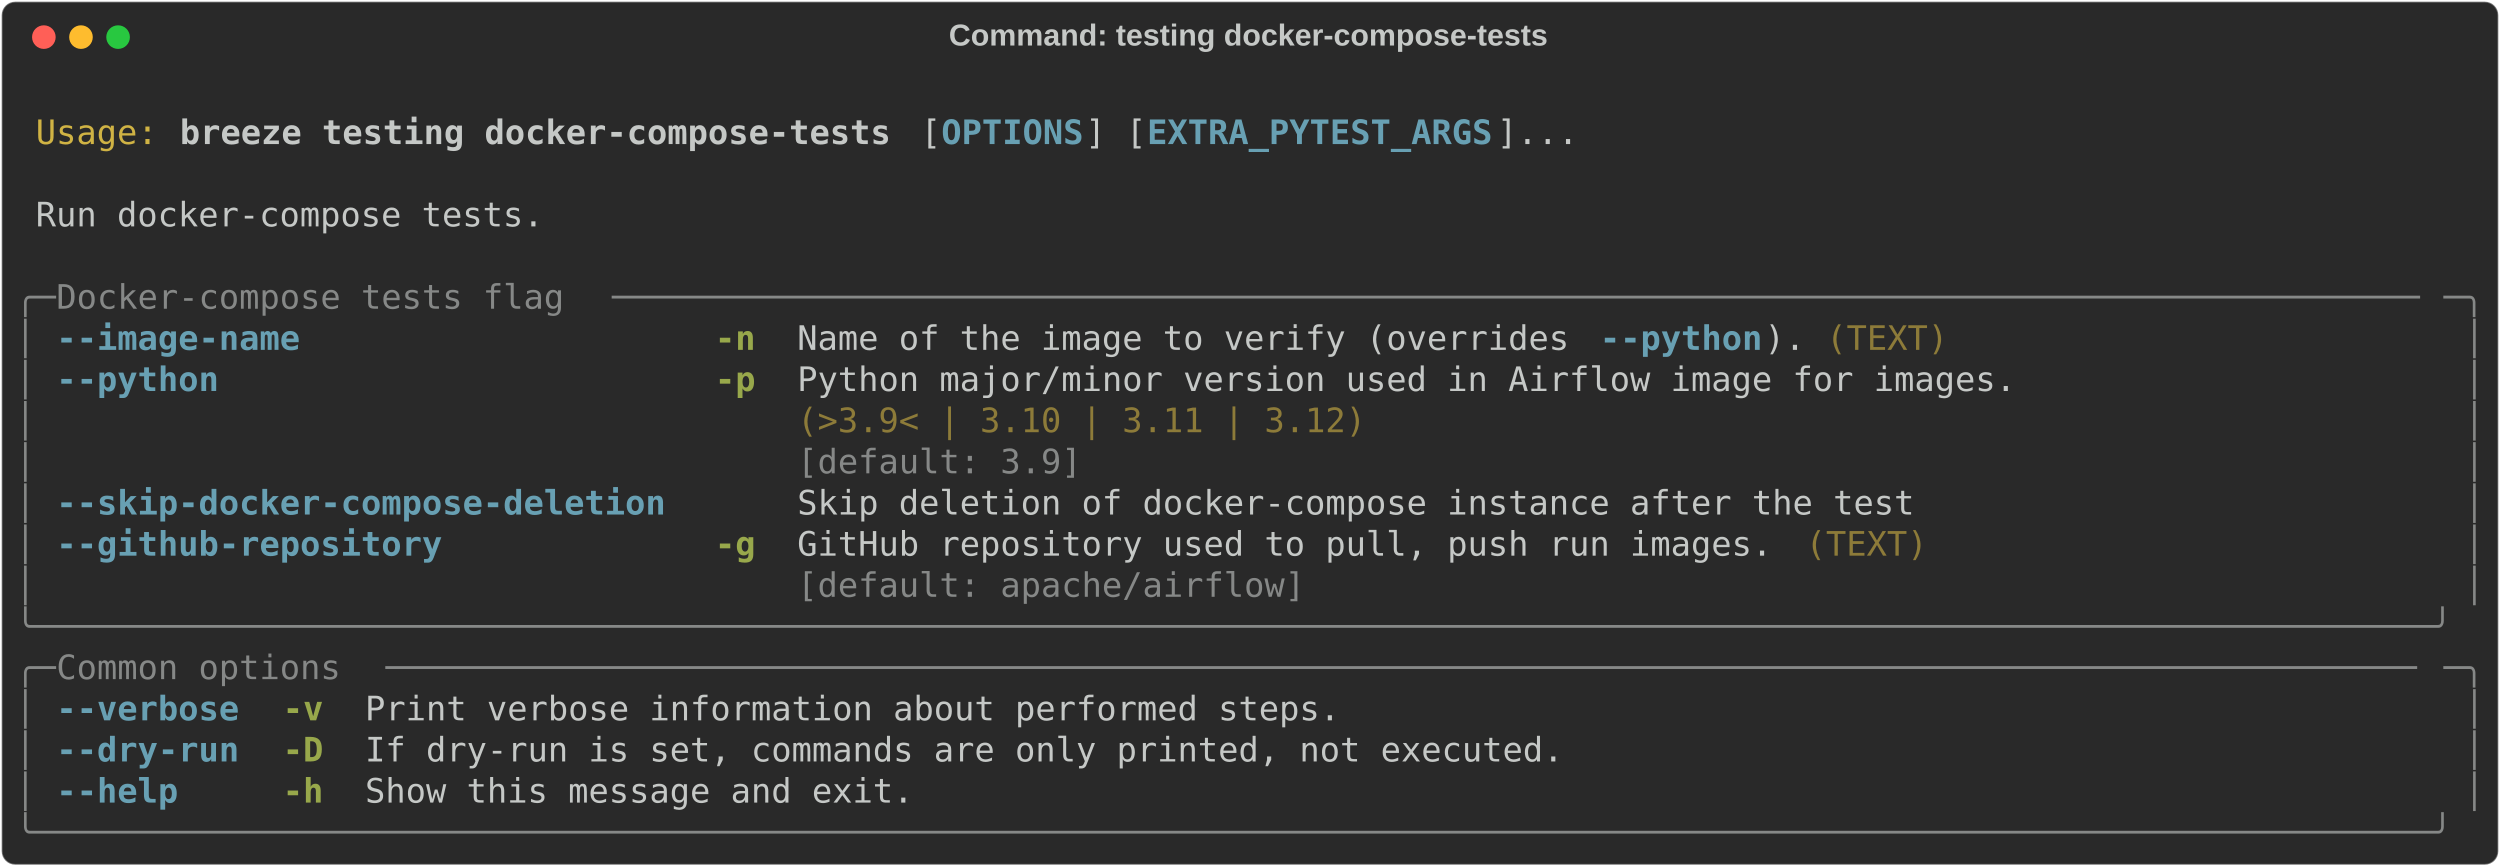
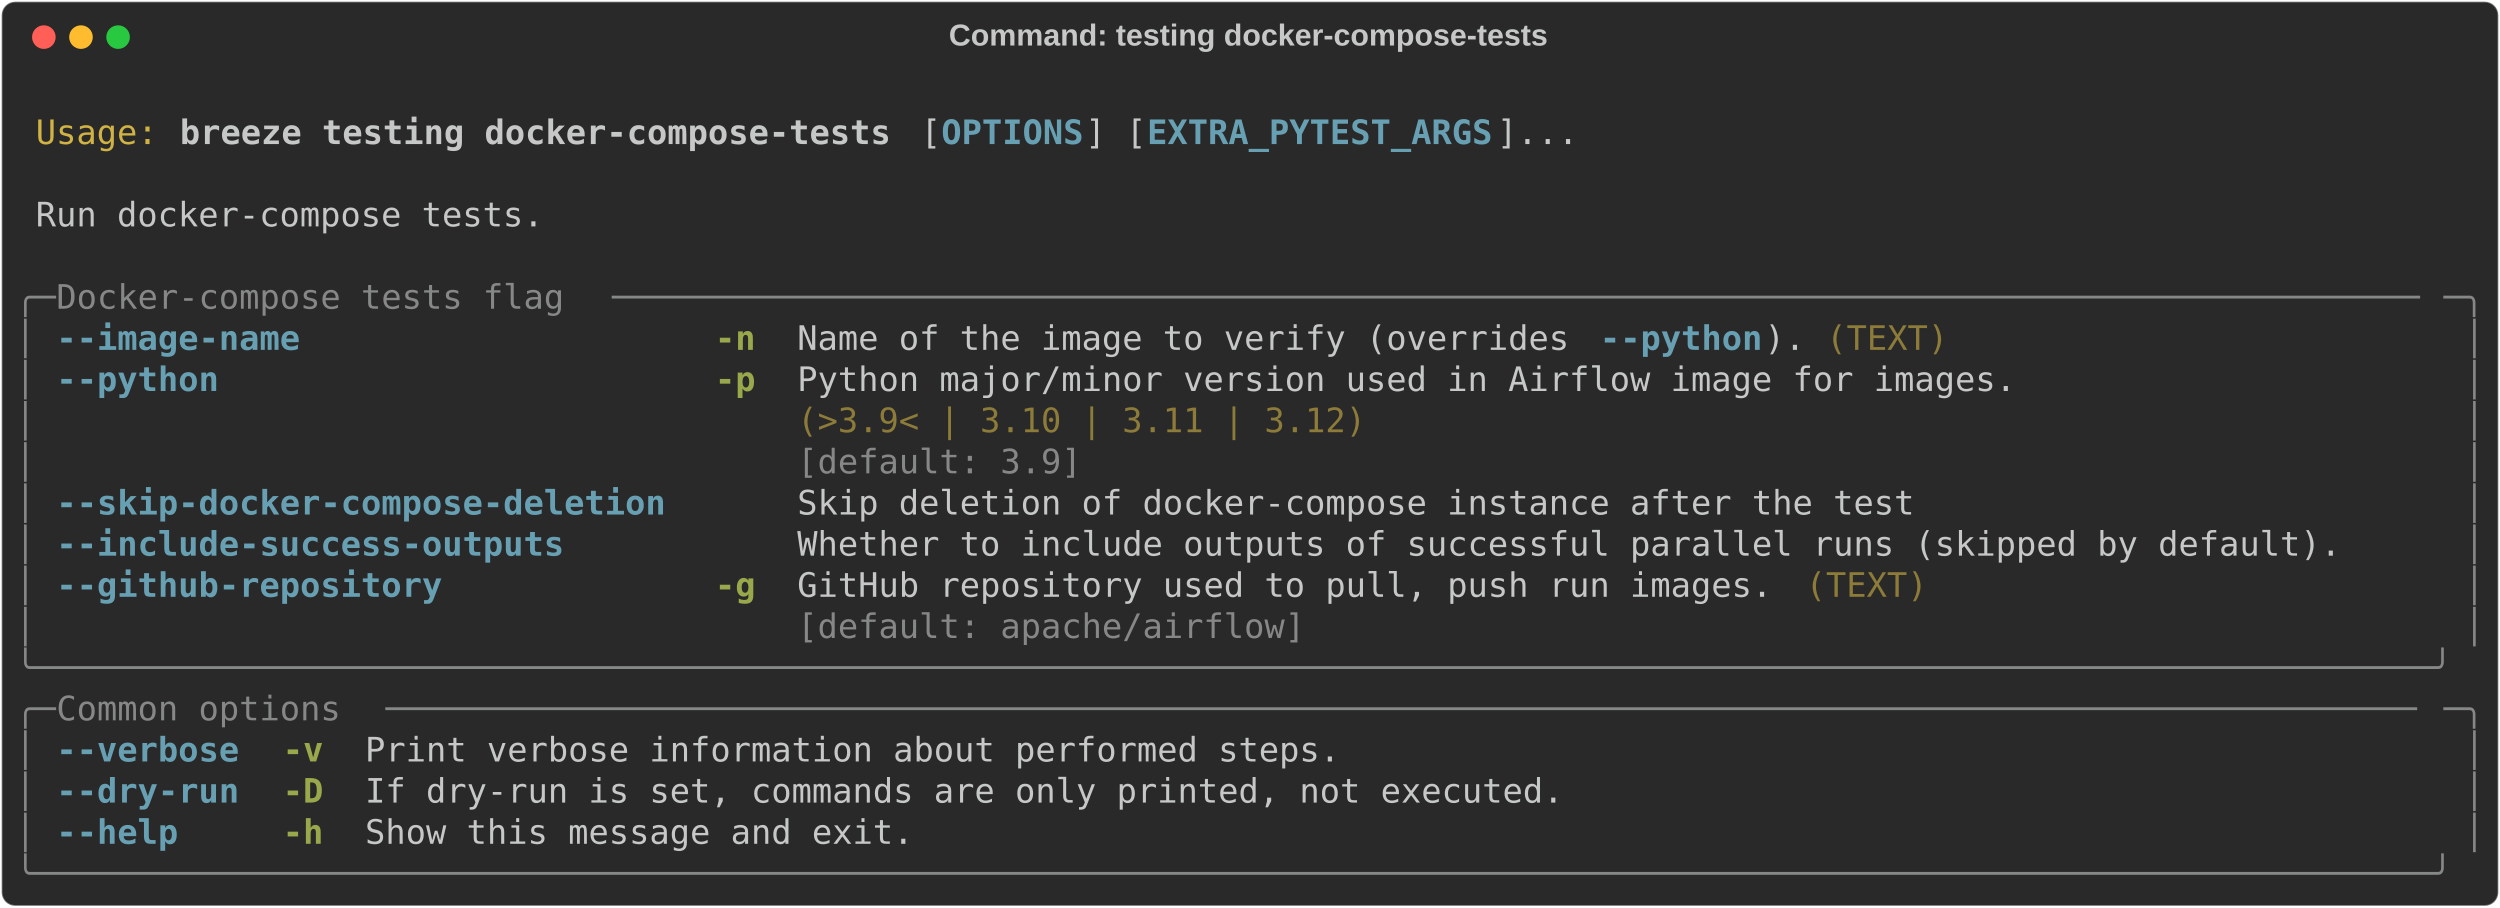
- <svg xmlns="http://www.w3.org/2000/svg" class="rich-terminal" viewBox="0 0 1482 513.6">
+ <svg xmlns="http://www.w3.org/2000/svg" class="rich-terminal" viewBox="0 0 1482 538.0">
  <style>

    @font-face {
        font-family: "Fira Code";
        src: local("FiraCode-Regular"),
                url("https://cdnjs.cloudflare.com/ajax/libs/firacode/6.2.0/woff2/FiraCode-Regular.woff2") format("woff2"),
                url("https://cdnjs.cloudflare.com/ajax/libs/firacode/6.2.0/woff/FiraCode-Regular.woff") format("woff");
        font-style: normal;
        font-weight: 400;
    }
    @font-face {
        font-family: "Fira Code";
        src: local("FiraCode-Bold"),
                url("https://cdnjs.cloudflare.com/ajax/libs/firacode/6.2.0/woff2/FiraCode-Bold.woff2") format("woff2"),
                url("https://cdnjs.cloudflare.com/ajax/libs/firacode/6.2.0/woff/FiraCode-Bold.woff") format("woff");
        font-style: bold;
        font-weight: 700;
    }

    .breeze-testing-docker-compose-tests-matrix {
        font-family: Fira Code, monospace;
        font-size: 20px;
        line-height: 24.4px;
        font-variant-east-asian: full-width;
    }

    .breeze-testing-docker-compose-tests-title {
        font-size: 18px;
        font-weight: bold;
        font-family: arial;
    }

    .breeze-testing-docker-compose-tests-r1 { fill: #c5c8c6 }
.breeze-testing-docker-compose-tests-r2 { fill: #d0b344 }
.breeze-testing-docker-compose-tests-r3 { fill: #c5c8c6;font-weight: bold }
.breeze-testing-docker-compose-tests-r4 { fill: #68a0b3;font-weight: bold }
.breeze-testing-docker-compose-tests-r5 { fill: #868887 }
.breeze-testing-docker-compose-tests-r6 { fill: #98a84b;font-weight: bold }
.breeze-testing-docker-compose-tests-r7 { fill: #8d7b39 }
    </style>
  <defs>
    <clipPath id="breeze-testing-docker-compose-tests-clip-terminal">
-       <rect x="0" y="0" width="1463.0" height="462.6" />
+       <rect x="0" y="0" width="1463.0" height="487.0" />
    </clipPath>
    <clipPath id="breeze-testing-docker-compose-tests-line-0">
      <rect x="0" y="1.5" width="1464" height="24.65" />
    </clipPath>
    <clipPath id="breeze-testing-docker-compose-tests-line-1">
      <rect x="0" y="25.9" width="1464" height="24.65" />
    </clipPath>
    <clipPath id="breeze-testing-docker-compose-tests-line-2">
      <rect x="0" y="50.3" width="1464" height="24.65" />
    </clipPath>
    <clipPath id="breeze-testing-docker-compose-tests-line-3">
      <rect x="0" y="74.7" width="1464" height="24.65" />
    </clipPath>
    <clipPath id="breeze-testing-docker-compose-tests-line-4">
      <rect x="0" y="99.1" width="1464" height="24.65" />
    </clipPath>
    <clipPath id="breeze-testing-docker-compose-tests-line-5">
      <rect x="0" y="123.5" width="1464" height="24.65" />
    </clipPath>
    <clipPath id="breeze-testing-docker-compose-tests-line-6">
      <rect x="0" y="147.9" width="1464" height="24.65" />
    </clipPath>
    <clipPath id="breeze-testing-docker-compose-tests-line-7">
      <rect x="0" y="172.3" width="1464" height="24.65" />
    </clipPath>
    <clipPath id="breeze-testing-docker-compose-tests-line-8">
      <rect x="0" y="196.7" width="1464" height="24.65" />
    </clipPath>
    <clipPath id="breeze-testing-docker-compose-tests-line-9">
      <rect x="0" y="221.1" width="1464" height="24.65" />
    </clipPath>
    <clipPath id="breeze-testing-docker-compose-tests-line-10">
      <rect x="0" y="245.5" width="1464" height="24.65" />
    </clipPath>
    <clipPath id="breeze-testing-docker-compose-tests-line-11">
      <rect x="0" y="269.9" width="1464" height="24.65" />
    </clipPath>
    <clipPath id="breeze-testing-docker-compose-tests-line-12">
      <rect x="0" y="294.3" width="1464" height="24.65" />
    </clipPath>
    <clipPath id="breeze-testing-docker-compose-tests-line-13">
      <rect x="0" y="318.7" width="1464" height="24.65" />
    </clipPath>
    <clipPath id="breeze-testing-docker-compose-tests-line-14">
      <rect x="0" y="343.1" width="1464" height="24.65" />
    </clipPath>
    <clipPath id="breeze-testing-docker-compose-tests-line-15">
      <rect x="0" y="367.5" width="1464" height="24.65" />
    </clipPath>
    <clipPath id="breeze-testing-docker-compose-tests-line-16">
      <rect x="0" y="391.9" width="1464" height="24.65" />
    </clipPath>
    <clipPath id="breeze-testing-docker-compose-tests-line-17">
      <rect x="0" y="416.3" width="1464" height="24.65" />
    </clipPath>
+     <clipPath id="breeze-testing-docker-compose-tests-line-18">
+       <rect x="0" y="440.7" width="1464" height="24.65" />
+     </clipPath>
  </defs>
-   <rect fill="#292929" stroke="rgba(255,255,255,0.35)" stroke-width="1" x="1" y="1" width="1480" height="511.6" rx="8" />
+   <rect fill="#292929" stroke="rgba(255,255,255,0.35)" stroke-width="1" x="1" y="1" width="1480" height="536" rx="8" />
  <text class="breeze-testing-docker-compose-tests-title" fill="#c5c8c6" text-anchor="middle" x="740" y="27">Command: testing docker-compose-tests</text>
  <g transform="translate(26,22)">
    <circle cx="0" cy="0" r="7" fill="#ff5f57" />
    <circle cx="22" cy="0" r="7" fill="#febc2e" />
    <circle cx="44" cy="0" r="7" fill="#28c840" />
  </g>
  <g transform="translate(9, 41)" clip-path="url(#breeze-testing-docker-compose-tests-clip-terminal)">
    <g class="breeze-testing-docker-compose-tests-matrix">
      <text class="breeze-testing-docker-compose-tests-r1" x="1464" y="20" textLength="12.2" clip-path="url(#breeze-testing-docker-compose-tests-line-0)">
</text>
      <text class="breeze-testing-docker-compose-tests-r2" x="12.2" y="44.4" textLength="73.2" clip-path="url(#breeze-testing-docker-compose-tests-line-1)">Usage:</text>
      <text class="breeze-testing-docker-compose-tests-r3" x="97.6" y="44.4" textLength="427" clip-path="url(#breeze-testing-docker-compose-tests-line-1)">breeze testing docker-compose-tests</text>
      <text class="breeze-testing-docker-compose-tests-r1" x="536.8" y="44.4" textLength="12.2" clip-path="url(#breeze-testing-docker-compose-tests-line-1)">[</text>
      <text class="breeze-testing-docker-compose-tests-r4" x="549" y="44.4" textLength="85.4" clip-path="url(#breeze-testing-docker-compose-tests-line-1)">OPTIONS</text>
      <text class="breeze-testing-docker-compose-tests-r1" x="634.4" y="44.4" textLength="36.6" clip-path="url(#breeze-testing-docker-compose-tests-line-1)">] [</text>
      <text class="breeze-testing-docker-compose-tests-r4" x="671" y="44.4" textLength="207.4" clip-path="url(#breeze-testing-docker-compose-tests-line-1)">EXTRA_PYTEST_ARGS</text>
      <text class="breeze-testing-docker-compose-tests-r1" x="878.4" y="44.4" textLength="48.8" clip-path="url(#breeze-testing-docker-compose-tests-line-1)">]...</text>
      <text class="breeze-testing-docker-compose-tests-r1" x="1464" y="44.4" textLength="12.2" clip-path="url(#breeze-testing-docker-compose-tests-line-1)">
</text>
      <text class="breeze-testing-docker-compose-tests-r1" x="1464" y="68.8" textLength="12.2" clip-path="url(#breeze-testing-docker-compose-tests-line-2)">
</text>
      <text class="breeze-testing-docker-compose-tests-r1" x="12.2" y="93.2" textLength="305" clip-path="url(#breeze-testing-docker-compose-tests-line-3)">Run docker-compose tests.</text>
      <text class="breeze-testing-docker-compose-tests-r1" x="1464" y="93.2" textLength="12.2" clip-path="url(#breeze-testing-docker-compose-tests-line-3)">
</text>
      <text class="breeze-testing-docker-compose-tests-r1" x="1464" y="117.6" textLength="12.2" clip-path="url(#breeze-testing-docker-compose-tests-line-4)">
</text>
      <text class="breeze-testing-docker-compose-tests-r5" x="0" y="142" textLength="24.4" clip-path="url(#breeze-testing-docker-compose-tests-line-5)">╭─</text>
      <text class="breeze-testing-docker-compose-tests-r5" x="24.4" y="142" textLength="329.4" clip-path="url(#breeze-testing-docker-compose-tests-line-5)"> Docker-compose tests flag </text>
      <text class="breeze-testing-docker-compose-tests-r5" x="353.8" y="142" textLength="1085.8" clip-path="url(#breeze-testing-docker-compose-tests-line-5)">─────────────────────────────────────────────────────────────────────────────────────────</text>
      <text class="breeze-testing-docker-compose-tests-r5" x="1439.6" y="142" textLength="24.4" clip-path="url(#breeze-testing-docker-compose-tests-line-5)">─╮</text>
      <text class="breeze-testing-docker-compose-tests-r1" x="1464" y="142" textLength="12.2" clip-path="url(#breeze-testing-docker-compose-tests-line-5)">
</text>
      <text class="breeze-testing-docker-compose-tests-r5" x="0" y="166.4" textLength="12.2" clip-path="url(#breeze-testing-docker-compose-tests-line-6)">│</text>
      <text class="breeze-testing-docker-compose-tests-r4" x="24.4" y="166.4" textLength="146.4" clip-path="url(#breeze-testing-docker-compose-tests-line-6)">--image-name</text>
      <text class="breeze-testing-docker-compose-tests-r6" x="414.8" y="166.4" textLength="24.4" clip-path="url(#breeze-testing-docker-compose-tests-line-6)">-n</text>
      <text class="breeze-testing-docker-compose-tests-r1" x="463.6" y="166.4" textLength="475.8" clip-path="url(#breeze-testing-docker-compose-tests-line-6)">Name of the image to verify (overrides </text>
      <text class="breeze-testing-docker-compose-tests-r4" x="939.4" y="166.4" textLength="97.6" clip-path="url(#breeze-testing-docker-compose-tests-line-6)">--python</text>
      <text class="breeze-testing-docker-compose-tests-r1" x="1037" y="166.4" textLength="24.4" clip-path="url(#breeze-testing-docker-compose-tests-line-6)">).</text>
      <text class="breeze-testing-docker-compose-tests-r7" x="1073.6" y="166.4" textLength="73.2" clip-path="url(#breeze-testing-docker-compose-tests-line-6)">(TEXT)</text>
      <text class="breeze-testing-docker-compose-tests-r5" x="1451.8" y="166.4" textLength="12.2" clip-path="url(#breeze-testing-docker-compose-tests-line-6)">│</text>
      <text class="breeze-testing-docker-compose-tests-r1" x="1464" y="166.4" textLength="12.2" clip-path="url(#breeze-testing-docker-compose-tests-line-6)">
</text>
      <text class="breeze-testing-docker-compose-tests-r5" x="0" y="190.8" textLength="12.2" clip-path="url(#breeze-testing-docker-compose-tests-line-7)">│</text>
      <text class="breeze-testing-docker-compose-tests-r4" x="24.4" y="190.8" textLength="97.6" clip-path="url(#breeze-testing-docker-compose-tests-line-7)">--python</text>
      <text class="breeze-testing-docker-compose-tests-r6" x="414.8" y="190.8" textLength="24.4" clip-path="url(#breeze-testing-docker-compose-tests-line-7)">-p</text>
      <text class="breeze-testing-docker-compose-tests-r1" x="463.6" y="190.8" textLength="732" clip-path="url(#breeze-testing-docker-compose-tests-line-7)">Python major/minor version used in Airflow image for images.</text>
      <text class="breeze-testing-docker-compose-tests-r5" x="1451.8" y="190.8" textLength="12.2" clip-path="url(#breeze-testing-docker-compose-tests-line-7)">│</text>
      <text class="breeze-testing-docker-compose-tests-r1" x="1464" y="190.8" textLength="12.2" clip-path="url(#breeze-testing-docker-compose-tests-line-7)">
</text>
      <text class="breeze-testing-docker-compose-tests-r5" x="0" y="215.2" textLength="12.2" clip-path="url(#breeze-testing-docker-compose-tests-line-8)">│</text>
      <text class="breeze-testing-docker-compose-tests-r7" x="463.6" y="215.2" textLength="732" clip-path="url(#breeze-testing-docker-compose-tests-line-8)">(&gt;3.9&lt; | 3.10 | 3.11 | 3.12)                                </text>
      <text class="breeze-testing-docker-compose-tests-r5" x="1451.8" y="215.2" textLength="12.2" clip-path="url(#breeze-testing-docker-compose-tests-line-8)">│</text>
      <text class="breeze-testing-docker-compose-tests-r1" x="1464" y="215.2" textLength="12.2" clip-path="url(#breeze-testing-docker-compose-tests-line-8)">
</text>
      <text class="breeze-testing-docker-compose-tests-r5" x="0" y="239.6" textLength="12.2" clip-path="url(#breeze-testing-docker-compose-tests-line-9)">│</text>
      <text class="breeze-testing-docker-compose-tests-r5" x="463.6" y="239.6" textLength="732" clip-path="url(#breeze-testing-docker-compose-tests-line-9)">[default: 3.9]                                              </text>
      <text class="breeze-testing-docker-compose-tests-r5" x="1451.8" y="239.6" textLength="12.2" clip-path="url(#breeze-testing-docker-compose-tests-line-9)">│</text>
      <text class="breeze-testing-docker-compose-tests-r1" x="1464" y="239.6" textLength="12.2" clip-path="url(#breeze-testing-docker-compose-tests-line-9)">
</text>
      <text class="breeze-testing-docker-compose-tests-r5" x="0" y="264" textLength="12.2" clip-path="url(#breeze-testing-docker-compose-tests-line-10)">│</text>
      <text class="breeze-testing-docker-compose-tests-r4" x="24.4" y="264" textLength="366" clip-path="url(#breeze-testing-docker-compose-tests-line-10)">--skip-docker-compose-deletion</text>
      <text class="breeze-testing-docker-compose-tests-r1" x="463.6" y="264" textLength="671" clip-path="url(#breeze-testing-docker-compose-tests-line-10)">Skip deletion of docker-compose instance after the test</text>
      <text class="breeze-testing-docker-compose-tests-r5" x="1451.8" y="264" textLength="12.2" clip-path="url(#breeze-testing-docker-compose-tests-line-10)">│</text>
      <text class="breeze-testing-docker-compose-tests-r1" x="1464" y="264" textLength="12.2" clip-path="url(#breeze-testing-docker-compose-tests-line-10)">
</text>
      <text class="breeze-testing-docker-compose-tests-r5" x="0" y="288.4" textLength="12.2" clip-path="url(#breeze-testing-docker-compose-tests-line-11)">│</text>
-       <text class="breeze-testing-docker-compose-tests-r4" x="24.4" y="288.4" textLength="231.8" clip-path="url(#breeze-testing-docker-compose-tests-line-11)">--github-repository</text>
-       <text class="breeze-testing-docker-compose-tests-r6" x="414.8" y="288.4" textLength="24.4" clip-path="url(#breeze-testing-docker-compose-tests-line-11)">-g</text>
-       <text class="breeze-testing-docker-compose-tests-r1" x="463.6" y="288.4" textLength="585.6" clip-path="url(#breeze-testing-docker-compose-tests-line-11)">GitHub repository used to pull, push run images.</text>
-       <text class="breeze-testing-docker-compose-tests-r7" x="1061.4" y="288.4" textLength="73.2" clip-path="url(#breeze-testing-docker-compose-tests-line-11)">(TEXT)</text>
+       <text class="breeze-testing-docker-compose-tests-r4" x="24.4" y="288.4" textLength="305" clip-path="url(#breeze-testing-docker-compose-tests-line-11)">--include-success-outputs</text>
+       <text class="breeze-testing-docker-compose-tests-r1" x="463.6" y="288.4" textLength="927.2" clip-path="url(#breeze-testing-docker-compose-tests-line-11)">Whether to include outputs of successful parallel runs (skipped by default).</text>
      <text class="breeze-testing-docker-compose-tests-r5" x="1451.8" y="288.4" textLength="12.2" clip-path="url(#breeze-testing-docker-compose-tests-line-11)">│</text>
      <text class="breeze-testing-docker-compose-tests-r1" x="1464" y="288.4" textLength="12.2" clip-path="url(#breeze-testing-docker-compose-tests-line-11)">
</text>
      <text class="breeze-testing-docker-compose-tests-r5" x="0" y="312.8" textLength="12.2" clip-path="url(#breeze-testing-docker-compose-tests-line-12)">│</text>
-       <text class="breeze-testing-docker-compose-tests-r5" x="463.6" y="312.8" textLength="585.6" clip-path="url(#breeze-testing-docker-compose-tests-line-12)">[default: apache/airflow]                       </text>
+       <text class="breeze-testing-docker-compose-tests-r4" x="24.4" y="312.8" textLength="231.8" clip-path="url(#breeze-testing-docker-compose-tests-line-12)">--github-repository</text>
+       <text class="breeze-testing-docker-compose-tests-r6" x="414.8" y="312.8" textLength="24.4" clip-path="url(#breeze-testing-docker-compose-tests-line-12)">-g</text>
+       <text class="breeze-testing-docker-compose-tests-r1" x="463.6" y="312.8" textLength="585.6" clip-path="url(#breeze-testing-docker-compose-tests-line-12)">GitHub repository used to pull, push run images.</text>
+       <text class="breeze-testing-docker-compose-tests-r7" x="1061.4" y="312.8" textLength="73.2" clip-path="url(#breeze-testing-docker-compose-tests-line-12)">(TEXT)</text>
      <text class="breeze-testing-docker-compose-tests-r5" x="1451.8" y="312.8" textLength="12.2" clip-path="url(#breeze-testing-docker-compose-tests-line-12)">│</text>
      <text class="breeze-testing-docker-compose-tests-r1" x="1464" y="312.8" textLength="12.2" clip-path="url(#breeze-testing-docker-compose-tests-line-12)">
</text>
-       <text class="breeze-testing-docker-compose-tests-r5" x="0" y="337.2" textLength="1464" clip-path="url(#breeze-testing-docker-compose-tests-line-13)">╰──────────────────────────────────────────────────────────────────────────────────────────────────────────────────────╯</text>
+       <text class="breeze-testing-docker-compose-tests-r5" x="0" y="337.2" textLength="12.2" clip-path="url(#breeze-testing-docker-compose-tests-line-13)">│</text>
+       <text class="breeze-testing-docker-compose-tests-r5" x="463.6" y="337.2" textLength="585.6" clip-path="url(#breeze-testing-docker-compose-tests-line-13)">[default: apache/airflow]                       </text>
+       <text class="breeze-testing-docker-compose-tests-r5" x="1451.8" y="337.2" textLength="12.2" clip-path="url(#breeze-testing-docker-compose-tests-line-13)">│</text>
      <text class="breeze-testing-docker-compose-tests-r1" x="1464" y="337.2" textLength="12.2" clip-path="url(#breeze-testing-docker-compose-tests-line-13)">
</text>
-       <text class="breeze-testing-docker-compose-tests-r5" x="0" y="361.6" textLength="24.4" clip-path="url(#breeze-testing-docker-compose-tests-line-14)">╭─</text>
-       <text class="breeze-testing-docker-compose-tests-r5" x="24.4" y="361.6" textLength="195.2" clip-path="url(#breeze-testing-docker-compose-tests-line-14)"> Common options </text>
-       <text class="breeze-testing-docker-compose-tests-r5" x="219.6" y="361.6" textLength="1220" clip-path="url(#breeze-testing-docker-compose-tests-line-14)">────────────────────────────────────────────────────────────────────────────────────────────────────</text>
-       <text class="breeze-testing-docker-compose-tests-r5" x="1439.6" y="361.6" textLength="24.4" clip-path="url(#breeze-testing-docker-compose-tests-line-14)">─╮</text>
+       <text class="breeze-testing-docker-compose-tests-r5" x="0" y="361.6" textLength="1464" clip-path="url(#breeze-testing-docker-compose-tests-line-14)">╰──────────────────────────────────────────────────────────────────────────────────────────────────────────────────────╯</text>
      <text class="breeze-testing-docker-compose-tests-r1" x="1464" y="361.6" textLength="12.2" clip-path="url(#breeze-testing-docker-compose-tests-line-14)">
</text>
-       <text class="breeze-testing-docker-compose-tests-r5" x="0" y="386" textLength="12.2" clip-path="url(#breeze-testing-docker-compose-tests-line-15)">│</text>
-       <text class="breeze-testing-docker-compose-tests-r4" x="24.4" y="386" textLength="109.8" clip-path="url(#breeze-testing-docker-compose-tests-line-15)">--verbose</text>
-       <text class="breeze-testing-docker-compose-tests-r6" x="158.6" y="386" textLength="24.4" clip-path="url(#breeze-testing-docker-compose-tests-line-15)">-v</text>
-       <text class="breeze-testing-docker-compose-tests-r1" x="207.4" y="386" textLength="585.6" clip-path="url(#breeze-testing-docker-compose-tests-line-15)">Print verbose information about performed steps.</text>
-       <text class="breeze-testing-docker-compose-tests-r5" x="1451.8" y="386" textLength="12.2" clip-path="url(#breeze-testing-docker-compose-tests-line-15)">│</text>
+       <text class="breeze-testing-docker-compose-tests-r5" x="0" y="386" textLength="24.4" clip-path="url(#breeze-testing-docker-compose-tests-line-15)">╭─</text>
+       <text class="breeze-testing-docker-compose-tests-r5" x="24.4" y="386" textLength="195.2" clip-path="url(#breeze-testing-docker-compose-tests-line-15)"> Common options </text>
+       <text class="breeze-testing-docker-compose-tests-r5" x="219.6" y="386" textLength="1220" clip-path="url(#breeze-testing-docker-compose-tests-line-15)">────────────────────────────────────────────────────────────────────────────────────────────────────</text>
+       <text class="breeze-testing-docker-compose-tests-r5" x="1439.6" y="386" textLength="24.4" clip-path="url(#breeze-testing-docker-compose-tests-line-15)">─╮</text>
      <text class="breeze-testing-docker-compose-tests-r1" x="1464" y="386" textLength="12.2" clip-path="url(#breeze-testing-docker-compose-tests-line-15)">
</text>
      <text class="breeze-testing-docker-compose-tests-r5" x="0" y="410.4" textLength="12.2" clip-path="url(#breeze-testing-docker-compose-tests-line-16)">│</text>
-       <text class="breeze-testing-docker-compose-tests-r4" x="24.4" y="410.4" textLength="109.8" clip-path="url(#breeze-testing-docker-compose-tests-line-16)">--dry-run</text>
-       <text class="breeze-testing-docker-compose-tests-r6" x="158.6" y="410.4" textLength="24.4" clip-path="url(#breeze-testing-docker-compose-tests-line-16)">-D</text>
-       <text class="breeze-testing-docker-compose-tests-r1" x="207.4" y="410.4" textLength="719.8" clip-path="url(#breeze-testing-docker-compose-tests-line-16)">If dry-run is set, commands are only printed, not executed.</text>
+       <text class="breeze-testing-docker-compose-tests-r4" x="24.4" y="410.4" textLength="109.8" clip-path="url(#breeze-testing-docker-compose-tests-line-16)">--verbose</text>
+       <text class="breeze-testing-docker-compose-tests-r6" x="158.6" y="410.4" textLength="24.4" clip-path="url(#breeze-testing-docker-compose-tests-line-16)">-v</text>
+       <text class="breeze-testing-docker-compose-tests-r1" x="207.4" y="410.4" textLength="585.6" clip-path="url(#breeze-testing-docker-compose-tests-line-16)">Print verbose information about performed steps.</text>
      <text class="breeze-testing-docker-compose-tests-r5" x="1451.8" y="410.4" textLength="12.2" clip-path="url(#breeze-testing-docker-compose-tests-line-16)">│</text>
      <text class="breeze-testing-docker-compose-tests-r1" x="1464" y="410.4" textLength="12.2" clip-path="url(#breeze-testing-docker-compose-tests-line-16)">
</text>
      <text class="breeze-testing-docker-compose-tests-r5" x="0" y="434.8" textLength="12.2" clip-path="url(#breeze-testing-docker-compose-tests-line-17)">│</text>
-       <text class="breeze-testing-docker-compose-tests-r4" x="24.4" y="434.8" textLength="73.2" clip-path="url(#breeze-testing-docker-compose-tests-line-17)">--help</text>
-       <text class="breeze-testing-docker-compose-tests-r6" x="158.6" y="434.8" textLength="24.4" clip-path="url(#breeze-testing-docker-compose-tests-line-17)">-h</text>
-       <text class="breeze-testing-docker-compose-tests-r1" x="207.4" y="434.8" textLength="329.4" clip-path="url(#breeze-testing-docker-compose-tests-line-17)">Show this message and exit.</text>
+       <text class="breeze-testing-docker-compose-tests-r4" x="24.4" y="434.8" textLength="109.8" clip-path="url(#breeze-testing-docker-compose-tests-line-17)">--dry-run</text>
+       <text class="breeze-testing-docker-compose-tests-r6" x="158.6" y="434.8" textLength="24.4" clip-path="url(#breeze-testing-docker-compose-tests-line-17)">-D</text>
+       <text class="breeze-testing-docker-compose-tests-r1" x="207.4" y="434.8" textLength="719.8" clip-path="url(#breeze-testing-docker-compose-tests-line-17)">If dry-run is set, commands are only printed, not executed.</text>
      <text class="breeze-testing-docker-compose-tests-r5" x="1451.8" y="434.8" textLength="12.2" clip-path="url(#breeze-testing-docker-compose-tests-line-17)">│</text>
      <text class="breeze-testing-docker-compose-tests-r1" x="1464" y="434.8" textLength="12.2" clip-path="url(#breeze-testing-docker-compose-tests-line-17)">
</text>
-       <text class="breeze-testing-docker-compose-tests-r5" x="0" y="459.2" textLength="1464" clip-path="url(#breeze-testing-docker-compose-tests-line-18)">╰──────────────────────────────────────────────────────────────────────────────────────────────────────────────────────╯</text>
+       <text class="breeze-testing-docker-compose-tests-r5" x="0" y="459.2" textLength="12.2" clip-path="url(#breeze-testing-docker-compose-tests-line-18)">│</text>
+       <text class="breeze-testing-docker-compose-tests-r4" x="24.4" y="459.2" textLength="73.2" clip-path="url(#breeze-testing-docker-compose-tests-line-18)">--help</text>
+       <text class="breeze-testing-docker-compose-tests-r6" x="158.6" y="459.2" textLength="24.4" clip-path="url(#breeze-testing-docker-compose-tests-line-18)">-h</text>
+       <text class="breeze-testing-docker-compose-tests-r1" x="207.4" y="459.2" textLength="329.4" clip-path="url(#breeze-testing-docker-compose-tests-line-18)">Show this message and exit.</text>
+       <text class="breeze-testing-docker-compose-tests-r5" x="1451.8" y="459.2" textLength="12.2" clip-path="url(#breeze-testing-docker-compose-tests-line-18)">│</text>
      <text class="breeze-testing-docker-compose-tests-r1" x="1464" y="459.2" textLength="12.2" clip-path="url(#breeze-testing-docker-compose-tests-line-18)">
+ </text>
+       <text class="breeze-testing-docker-compose-tests-r5" x="0" y="483.6" textLength="1464" clip-path="url(#breeze-testing-docker-compose-tests-line-19)">╰──────────────────────────────────────────────────────────────────────────────────────────────────────────────────────╯</text>
+       <text class="breeze-testing-docker-compose-tests-r1" x="1464" y="483.6" textLength="12.2" clip-path="url(#breeze-testing-docker-compose-tests-line-19)">
</text>
    </g>
  </g>
</svg>
